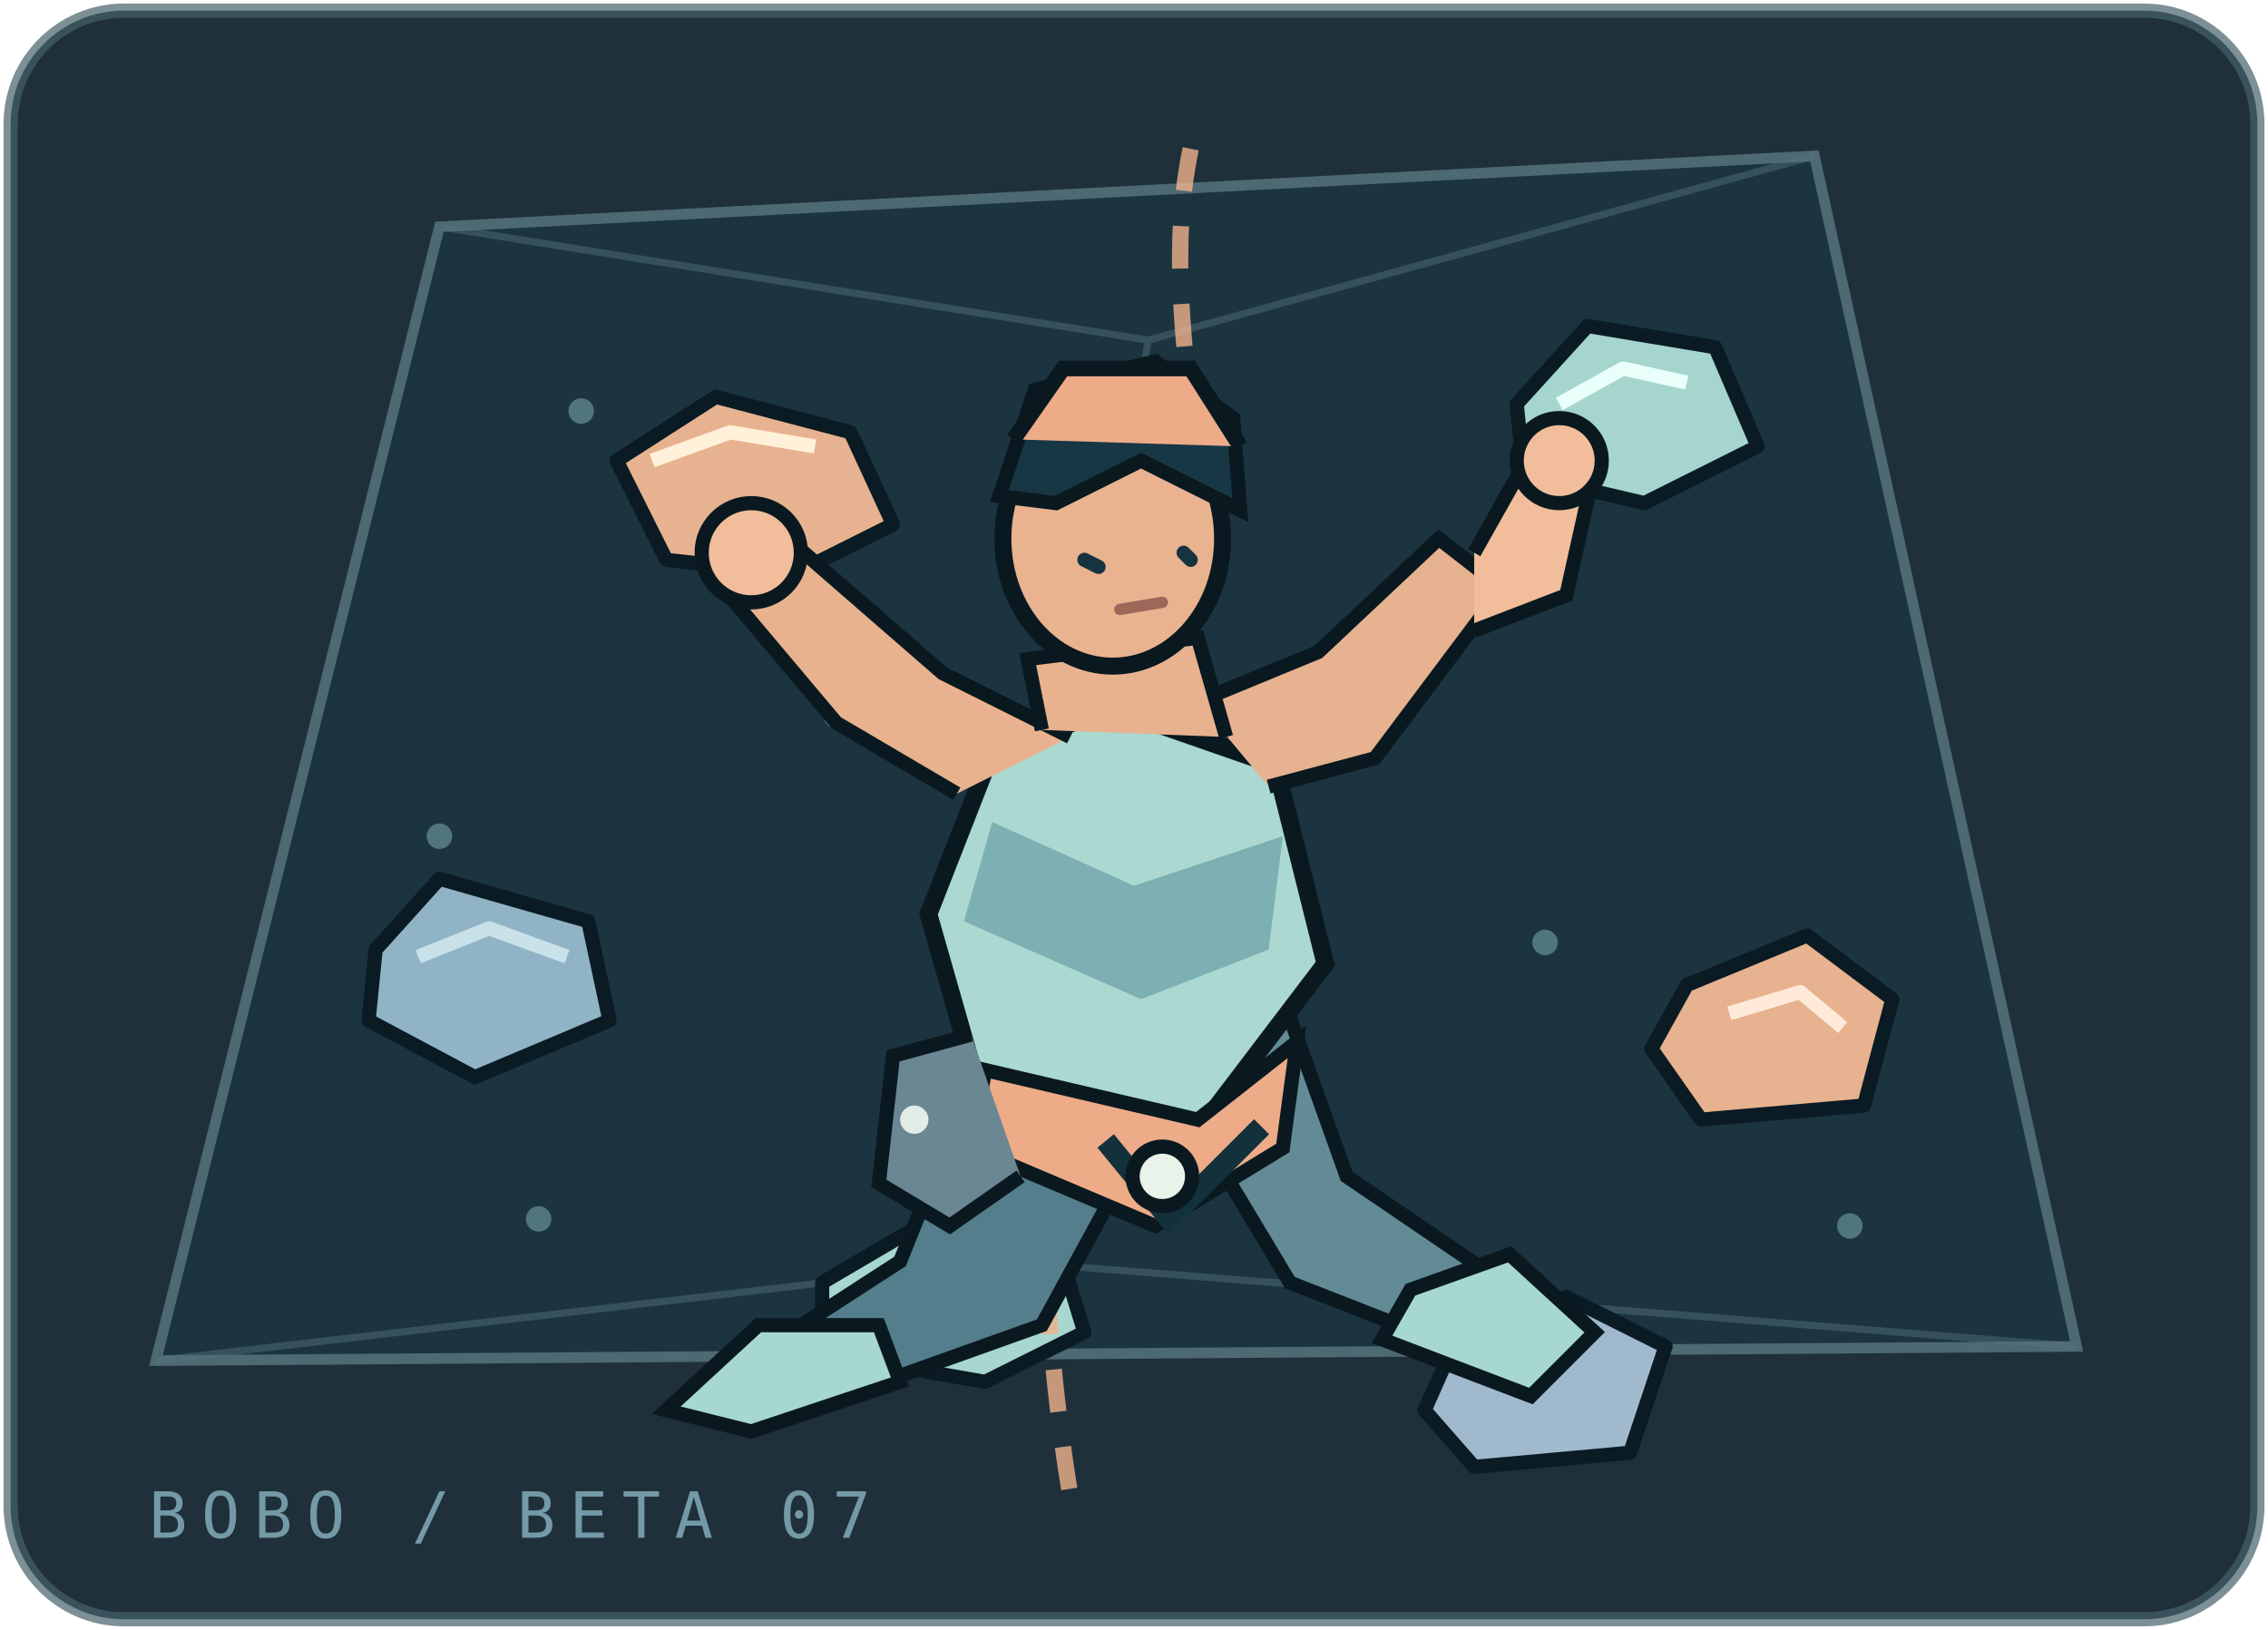
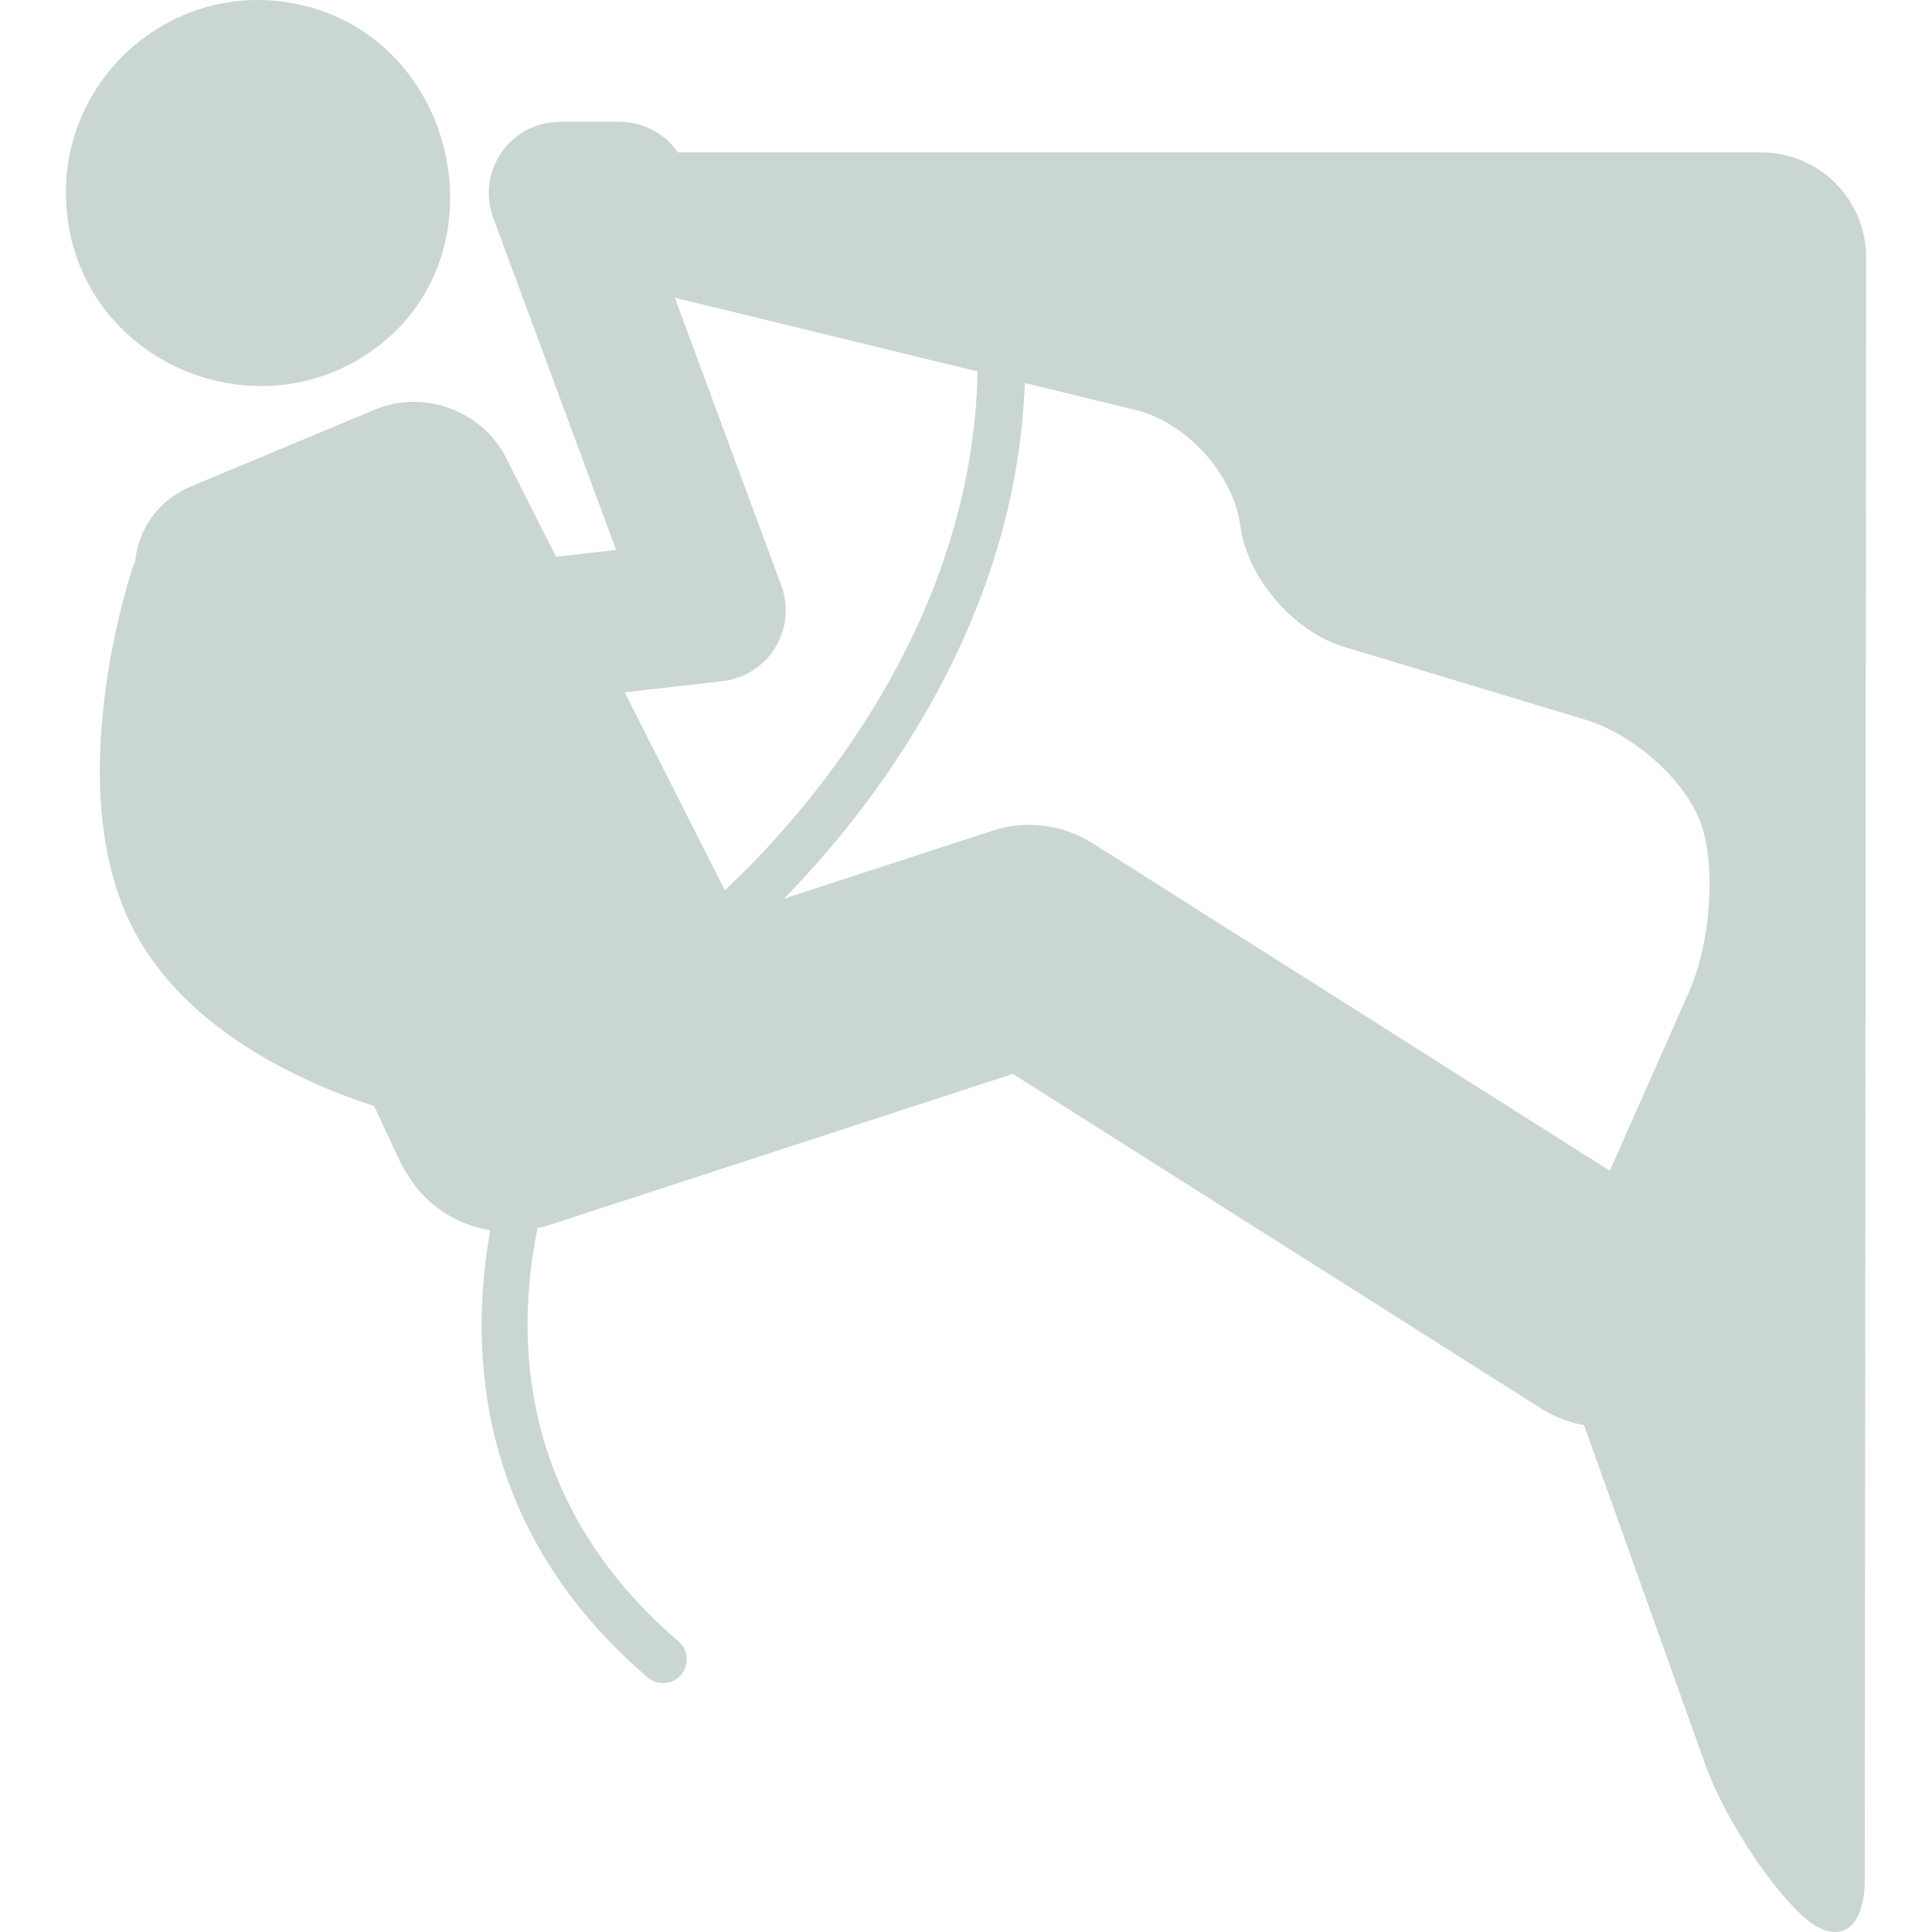
- <svg xmlns="http://www.w3.org/2000/svg" viewBox="0 0 320 230" role="img" aria-label="Piccolo arrampicatore che raggiunge una presa in palestra">
-   <style>
-     .reacher{transform-origin:164px 133px;animation:step 10s ease-in-out infinite}
-     .right-forearm{transform-origin:187px 106px;animation:reach 10s ease-in-out infinite}
-     .spark{animation:blink 10s ease-in-out infinite}
-     @keyframes step{0%,12%,100%{transform:translate(0px,7px) rotate(-2deg)}38%,52%{transform:translate(2px,-3px) rotate(1deg)}70%,83%{transform:translate(5px,-13px) rotate(2deg)}}
-     @keyframes reach{0%,18%,100%{transform:rotate(8deg)}40%,70%{transform:rotate(-7deg)}}
-     @keyframes blink{0%,33%,80%,100%{opacity:0}43%,69%{opacity:1}}
-     @media(prefers-reduced-motion: reduce){.reacher,.right-forearm,.spark{animation:none!important}}
-   </style>
-   <rect x="1.5" y="1.5" width="317" height="227" rx="16" fill="#10222d" fill-opacity=".93" stroke="#45616a" stroke-opacity=".7" stroke-width="2" />
-   <path d="M22 192 62 32 256 22 293 190Z" fill="#1b3440" stroke="#4d6971" stroke-width="1.5" />
-   <path d="M62 32 162 48 256 22M22 192 142 178 293 190M162 48 142 178" fill="none" stroke="#577381" stroke-width="1" opacity=".45" />
-   <g fill="#7eabb0" opacity=".55">
-     <circle cx="82" cy="58" r="1.8" />
-     <circle cx="162" cy="65" r="1.8" />
-     <circle cx="240" cy="56" r="1.8" />
-     <circle cx="62" cy="118" r="1.8" />
-     <circle cx="118" cy="101" r="1.8" />
-     <circle cx="218" cy="133" r="1.8" />
-     <circle cx="76" cy="172" r="1.8" />
-     <circle cx="190" cy="173" r="1.8" />
-     <circle cx="261" cy="173" r="1.8" />
+ <svg xmlns="http://www.w3.org/2000/svg" viewBox="0 0 471.006 471.006" role="img" aria-hidden="true" data-bobo-silhouette="v1">
+   <g fill="#cad6d3">
+     <g fill="#cad6d3">
+       <path d="M92.836,83.896c29.52-23.447,18.475-73.21-18.379-82.438C41.82-6.747,11.555,20.889,16.614,54.262    C21.998,89.777,64.57,106.32,92.836,83.896z" fill="#cad6d3" />
+       <path d="M123.351,111.551c-5.776-11.408-20.015-16.667-31.824-11.743l-45.068,18.819c-8.128,3.404-13.005,10.815-13.569,18.886    l-0.163-0.306c0,0-18.886,54.057,0,89.763c13.129,24.824,42.056,37.352,58.484,42.688l6.541,14.009    c0.21,0.439,0.498,0.804,0.717,1.224l0.44,0.938l0.086-0.038c4.456,7.755,12.049,12.785,20.521,14.124    c-5.307,29.835-3.203,73.401,38.355,109.012c1.09,0.938,2.429,1.396,3.768,1.396c1.625,0,3.251-0.679,4.389-2.018    c2.084-2.429,1.807-6.082-0.631-8.166c-39.024-33.46-39.818-73.957-34.348-100.751c0.641-0.162,1.281-0.229,1.922-0.431    l113.956-37.149l128.902,81.645c3.262,2.056,6.771,3.327,10.347,3.978l29.567,82.783c4.312,12.048,14.746,28.4,23.313,36.519    c8.578,8.118,15.539,4.332,15.559-8.453l0.334-395.448c0-14.248-11.446-25.685-25.675-25.685h-264.02    c-3.137-4.504-8.339-7.459-14.239-7.459h-14.478c-5.68,0-11.006,2.783-14.258,7.449c-3.242,4.657-4.016,10.614-2.037,15.95    l29.95,80.975l-14.631,1.674L123.351,111.551z M276.856,99.951c12.432,3.031,23.858,15.683,25.522,28.257    c1.664,12.565,12.947,25.761,25.197,29.462l58.876,17.777c12.25,3.701,24.987,15.319,28.439,25.953    c3.442,10.633,2.065,28.735-3.127,40.43l-19.307,43.596l-126.053-79.828c-7.325-4.619-16.257-5.756-24.48-3.069l-50.795,16.562    c20.253-20.684,56.581-65.914,58.713-125.718L276.856,99.951z M176.164,166.057c5.307-0.612,10.031-3.614,12.823-8.166    c2.792-4.552,3.347-10.127,1.492-15.128l-25.962-70.179l73.803,17.978c-1.205,64.222-45.202,111.173-61.621,126.483    l-24.394-48.262L176.164,166.057z" fill="#cad6d3" />
+     </g>
  </g>
-   <g stroke="#0a1b24" stroke-width="2" stroke-linejoin="round">
-     <path d="m87 65 14-9 19 5 6 13-14 7-18-2Z" fill="#e7b28f" />
-     <path d="m92 65 11-4 12 2" stroke="#fff1d9" stroke-width="2" fill="none" />
-     <path d="m214 57 10-11 18 3 6 14-16 8-17-4Z" fill="#a5d5cd" />
-     <path d="m220 57 9-5 9 2" stroke="#e9fff9" stroke-width="2" fill="none" />
-     <path d="m53 134 9-10 21 6 3 14-19 8-15-8Z" fill="#90b4c5" />
-     <path d="m59 135 10-4 11 4" stroke="#c9e1e8" stroke-width="2" fill="none" />
-     <path d="m238 139 17-7 12 9-4 15-23 2-7-10Z" fill="#e7b28f" />
-     <path d="m244 143 10-3 6 5" stroke="#ffead9" stroke-width="2" fill="none" />
-     <path d="m116 181 17-10 16 4 4 13-14 7-23-4Z" fill="#a7d7cf" />
-     <path d="m122 183 14-6 9 3" stroke="#e8fff7" stroke-width="2" fill="none" />
-     <path d="m205 190 16-7 14 7-5 15-22 2-7-8Z" fill="#a0b9cd" />
-   </g>
-   <path d="M168 21 C162 50 177 75 162 101 S144 168 151 211" stroke="#f0b18b" stroke-width="2.3" stroke-dasharray="6 5" fill="none" opacity=".8" />
-   <g class="reacher">
-     <path d="m139 148-12 30-17 11 9 8 28-10 18-33" fill="#547e8c" stroke="#0a1920" stroke-width="2" />
-     <path d="m164 151 18 30 23 9 10-7-25-17-10-28" fill="#628b96" stroke="#0a1920" stroke-width="2" />
-     <path d="m107 187 17 0 3 8-21 7-12-3Z" fill="#a6d8d0" stroke="#0a1920" stroke-width="2" />
-     <path d="m199 182 14-5 12 11-9 9-21-8Z" fill="#a6d8d0" stroke="#0a1920" stroke-width="2" />
-     <path d="m140 106-9 23 8 28 29 4 19-25-7-28-23-8Z" fill="#abd8d1" stroke="#0a1920" stroke-width="2.5" />
-     <path d="m140 116 20 9 21-7-2 16-18 7-25-11Z" fill="#70a6aa" opacity=".8" />
-     <path d="m139 151 30 7 14-11-2 15-18 11-26-11Z" fill="#edab88" stroke="#0a1920" stroke-width="2" />
-     <path d="m156 161 9 11 13-13" stroke="#12313b" stroke-width="3" fill="none" />
-     <circle cx="164" cy="166" r="4.2" fill="#eaf3e9" stroke="#0a1920" stroke-width="2" />
-     <path d="m135 112-17-10-16-19 8-8 23 20 18 9" fill="#e8b28f" stroke="#0a1920" stroke-width="2" />
-     <circle cx="106" cy="78" r="7" fill="#f1bd9a" stroke="#0a1920" stroke-width="2" />
-     <path d="m179 111 15-4 18-24-9-7-17 16-17 7" fill="#e7b28f" stroke="#0a1920" stroke-width="2" />
-     <g class="right-forearm">
-       <path d="m208 78 9-16 8 4-4 18-13 5" fill="#f1bd9a" stroke="#0a1920" stroke-width="2" />
-       <circle cx="220" cy="65" r="6" fill="#f1bd9a" stroke="#0a1920" stroke-width="2" />
-     </g>
-     <path d="m147 103-2-10 24-3 4 14" fill="#e8b28f" stroke="#0a1920" stroke-width="2" />
-     <ellipse cx="157" cy="76" rx="15.5" ry="18" fill="#e9b390" stroke="#0a1920" stroke-width="2.4" />
-     <path d="m141 70 5-15 17-4 11 8 1 13-14-7-12 6Z" fill="#183744" stroke="#0a1920" stroke-width="2" />
-     <path d="m143 62 7-10 18 0 7 11" fill="#edab88" stroke="#0a1920" stroke-width="2.2" />
-     <path d="m153 79 2 1m12-2 1 1" stroke="#173341" stroke-width="2" stroke-linecap="round" />
-     <path d="m158 86 6-1" stroke="#9c685a" stroke-width="1.6" stroke-linecap="round" />
-     <path d="m137 146-11 3-2 18 10 6 10-7" fill="#6a8793" stroke="#0a1920" stroke-width="2" />
-     <circle cx="129" cy="158" r="2" fill="#e1ebe8" />
-   </g>
-   <path class="spark" d="m245 90 5-10 5 10 11 5-11 5-5 10-5-10-11-5Z" fill="#a6d9cf" opacity="0" />
-   <text x="21" y="217" fill="#739aa6" font-family="monospace" font-size="9" letter-spacing="2">BOBO / BETA 07</text>
</svg>
